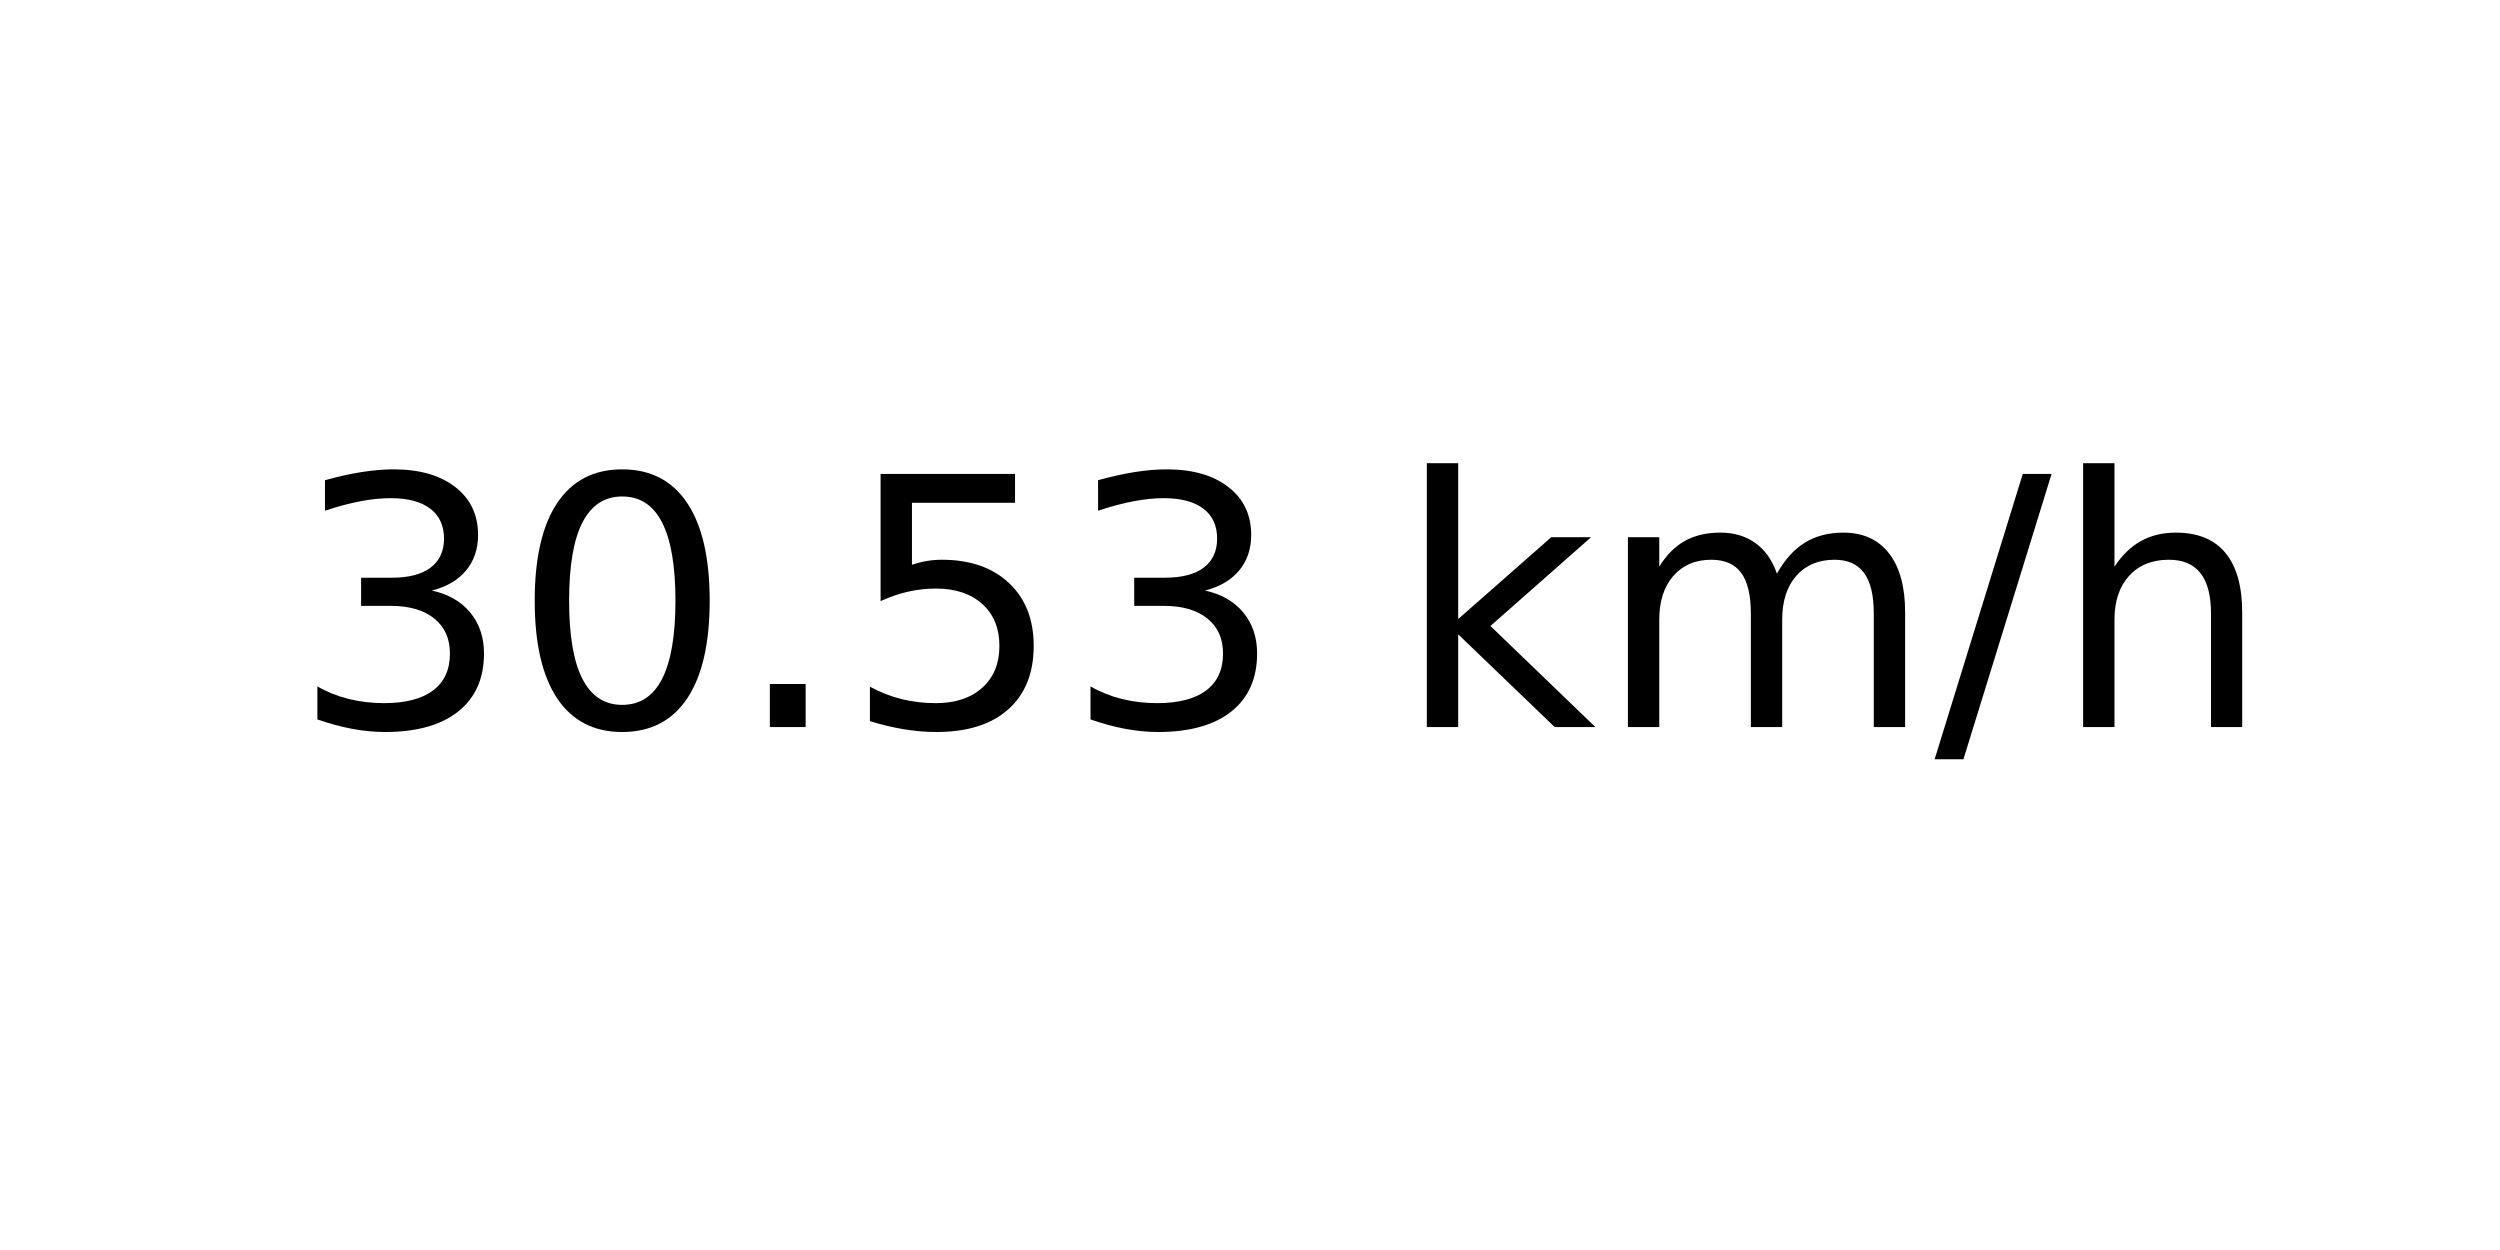
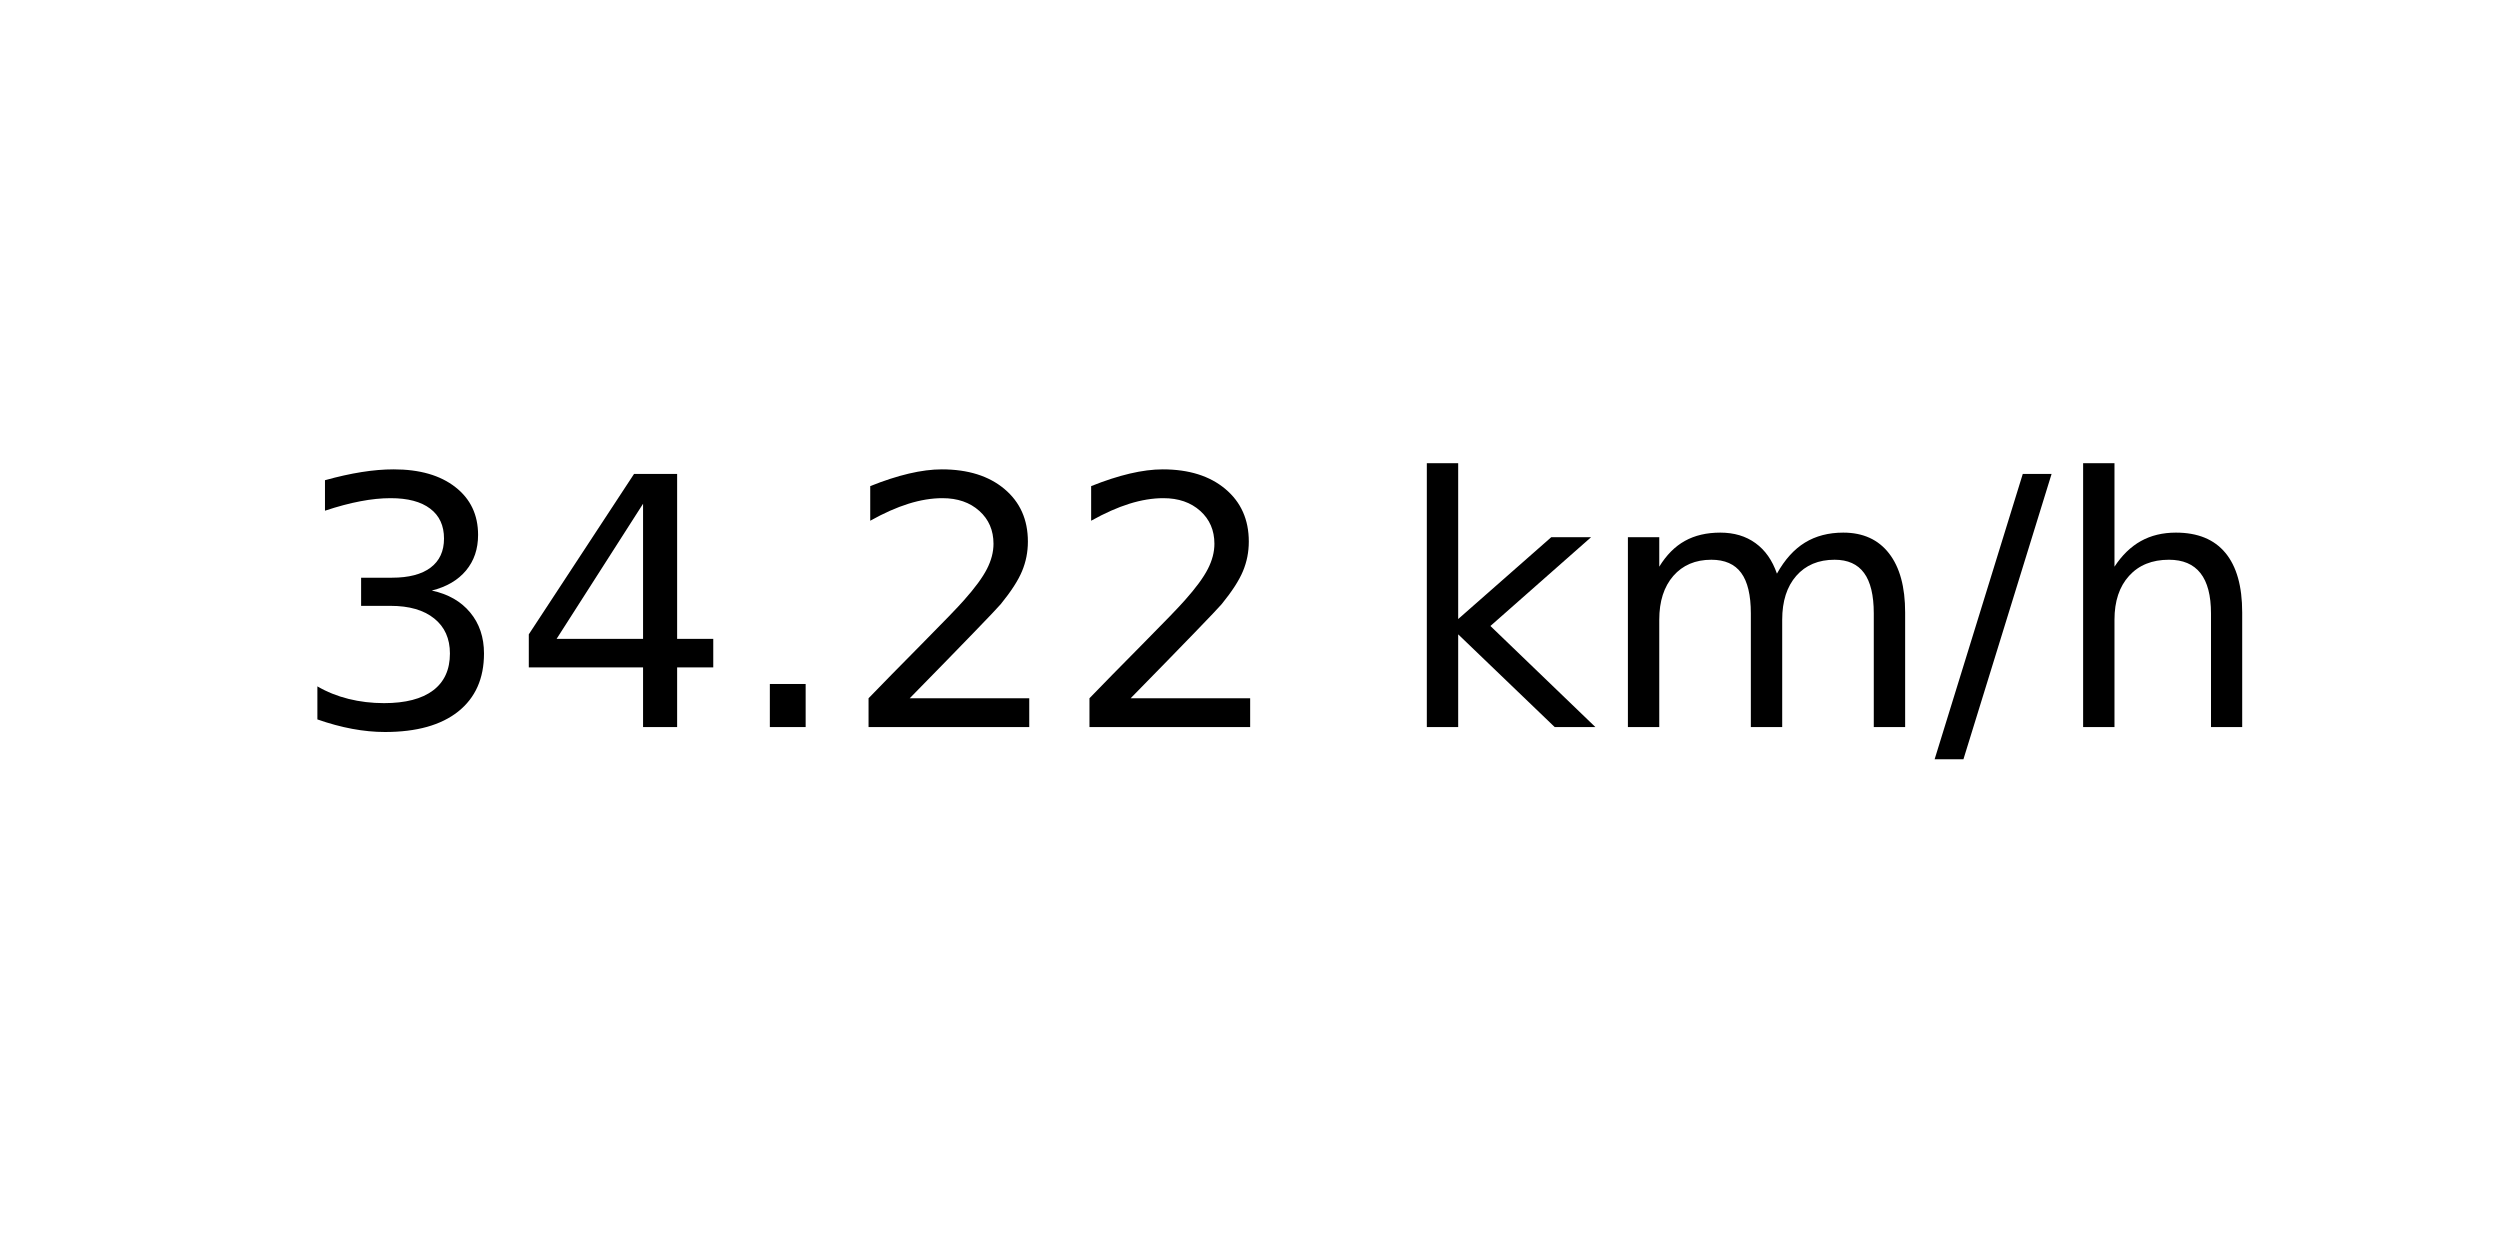
<svg xmlns="http://www.w3.org/2000/svg" xmlns:xlink="http://www.w3.org/1999/xlink" width="72pt" height="36pt" viewBox="0 0 72 36" version="1.1">
  <defs>
    <style type="text/css">*{stroke-linejoin: round; stroke-linecap: butt}</style>
  </defs>
  <g id="figure_1">
    <g id="axes_1">
      <g id="text_1">
        <g transform="translate(8.378125 20.93937) scale(0.1 -0.1)">
          <defs>
            <path id="DejaVuSans-33" d="M 2597 2516  Q 3050 2419 3304 2112  Q 3559 1806 3559 1356  Q 3559 666 3084 287  Q 2609 -91 1734 -91  Q 1441 -91 1130 -33  Q 819 25 488 141  L 488 750  Q 750 597 1062 519  Q 1375 441 1716 441  Q 2309 441 2620 675  Q 2931 909 2931 1356  Q 2931 1769 2642 2001  Q 2353 2234 1838 2234  L 1294 2234  L 1294 2753  L 1863 2753  Q 2328 2753 2575 2939  Q 2822 3125 2822 3475  Q 2822 3834 2567 4026  Q 2313 4219 1838 4219  Q 1578 4219 1281 4162  Q 984 4106 628 3988  L 628 4550  Q 988 4650 1302 4700  Q 1616 4750 1894 4750  Q 2613 4750 3031 4423  Q 3450 4097 3450 3541  Q 3450 3153 3228 2886  Q 3006 2619 2597 2516  z " transform="scale(0.015625)" />
-             <path id="DejaVuSans-30" d="M 2034 4250  Q 1547 4250 1301 3770  Q 1056 3291 1056 2328  Q 1056 1369 1301 889  Q 1547 409 2034 409  Q 2525 409 2770 889  Q 3016 1369 3016 2328  Q 3016 3291 2770 3770  Q 2525 4250 2034 4250  z M 2034 4750  Q 2819 4750 3233 4129  Q 3647 3509 3647 2328  Q 3647 1150 3233 529  Q 2819 -91 2034 -91  Q 1250 -91 836 529  Q 422 1150 422 2328  Q 422 3509 836 4129  Q 1250 4750 2034 4750  z " transform="scale(0.015625)" />
+             <path id="DejaVuSans-34" d="M 2419 4116  L 825 1625  L 2419 1625  L 2419 4116  z M 2253 4666  L 3047 4666  L 3047 1625  L 3713 1625  L 3713 1100  L 3047 1100  L 3047 0  L 2419 0  L 2419 1100  L 313 1100  L 313 1709  L 2253 4666  z " transform="scale(0.015625)" />
            <path id="DejaVuSans-2e" d="M 684 794  L 1344 794  L 1344 0  L 684 0  L 684 794  z " transform="scale(0.015625)" />
-             <path id="DejaVuSans-35" d="M 691 4666  L 3169 4666  L 3169 4134  L 1269 4134  L 1269 2991  Q 1406 3038 1543 3061  Q 1681 3084 1819 3084  Q 2600 3084 3056 2656  Q 3513 2228 3513 1497  Q 3513 744 3044 326  Q 2575 -91 1722 -91  Q 1428 -91 1123 -41  Q 819 9 494 109  L 494 744  Q 775 591 1075 516  Q 1375 441 1709 441  Q 2250 441 2565 725  Q 2881 1009 2881 1497  Q 2881 1984 2565 2268  Q 2250 2553 1709 2553  Q 1456 2553 1204 2497  Q 953 2441 691 2322  L 691 4666  z " transform="scale(0.015625)" />
+             <path id="DejaVuSans-32" d="M 1228 531  L 3431 531  L 3431 0  L 469 0  L 469 531  Q 828 903 1448 1529  Q 2069 2156 2228 2338  Q 2531 2678 2651 2914  Q 2772 3150 2772 3378  Q 2772 3750 2511 3984  Q 2250 4219 1831 4219  Q 1534 4219 1204 4116  Q 875 4013 500 3803  L 500 4441  Q 881 4594 1212 4672  Q 1544 4750 1819 4750  Q 2544 4750 2975 4387  Q 3406 4025 3406 3419  Q 3406 3131 3298 2873  Q 3191 2616 2906 2266  Q 2828 2175 2409 1742  Q 1991 1309 1228 531  z " transform="scale(0.015625)" />
            <path id="DejaVuSans-20" transform="scale(0.015625)" />
            <path id="DejaVuSans-6b" d="M 581 4863  L 1159 4863  L 1159 1991  L 2875 3500  L 3609 3500  L 1753 1863  L 3688 0  L 2938 0  L 1159 1709  L 1159 0  L 581 0  L 581 4863  z " transform="scale(0.015625)" />
            <path id="DejaVuSans-6d" d="M 3328 2828  Q 3544 3216 3844 3400  Q 4144 3584 4550 3584  Q 5097 3584 5394 3201  Q 5691 2819 5691 2113  L 5691 0  L 5113 0  L 5113 2094  Q 5113 2597 4934 2840  Q 4756 3084 4391 3084  Q 3944 3084 3684 2787  Q 3425 2491 3425 1978  L 3425 0  L 2847 0  L 2847 2094  Q 2847 2600 2669 2842  Q 2491 3084 2119 3084  Q 1678 3084 1418 2786  Q 1159 2488 1159 1978  L 1159 0  L 581 0  L 581 3500  L 1159 3500  L 1159 2956  Q 1356 3278 1631 3431  Q 1906 3584 2284 3584  Q 2666 3584 2933 3390  Q 3200 3197 3328 2828  z " transform="scale(0.015625)" />
            <path id="DejaVuSans-2f" d="M 1625 4666  L 2156 4666  L 531 -594  L 0 -594  L 1625 4666  z " transform="scale(0.015625)" />
            <path id="DejaVuSans-68" d="M 3513 2113  L 3513 0  L 2938 0  L 2938 2094  Q 2938 2591 2744 2837  Q 2550 3084 2163 3084  Q 1697 3084 1428 2787  Q 1159 2491 1159 1978  L 1159 0  L 581 0  L 581 4863  L 1159 4863  L 1159 2956  Q 1366 3272 1645 3428  Q 1925 3584 2291 3584  Q 2894 3584 3203 3211  Q 3513 2838 3513 2113  z " transform="scale(0.015625)" />
          </defs>
          <use xlink:href="#DejaVuSans-33" />
-           <use xlink:href="#DejaVuSans-30" x="63.623" />
+           <use xlink:href="#DejaVuSans-34" x="63.623" />
          <use xlink:href="#DejaVuSans-2e" x="127.246" />
-           <use xlink:href="#DejaVuSans-35" x="159.033" />
-           <use xlink:href="#DejaVuSans-33" x="222.656" />
+           <use xlink:href="#DejaVuSans-32" x="159.033" />
+           <use xlink:href="#DejaVuSans-32" x="222.656" />
          <use xlink:href="#DejaVuSans-20" x="286.279" />
          <use xlink:href="#DejaVuSans-6b" x="318.066" />
          <use xlink:href="#DejaVuSans-6d" x="375.977" />
          <use xlink:href="#DejaVuSans-2f" x="473.389" />
          <use xlink:href="#DejaVuSans-68" x="507.08" />
        </g>
      </g>
    </g>
  </g>
</svg>
